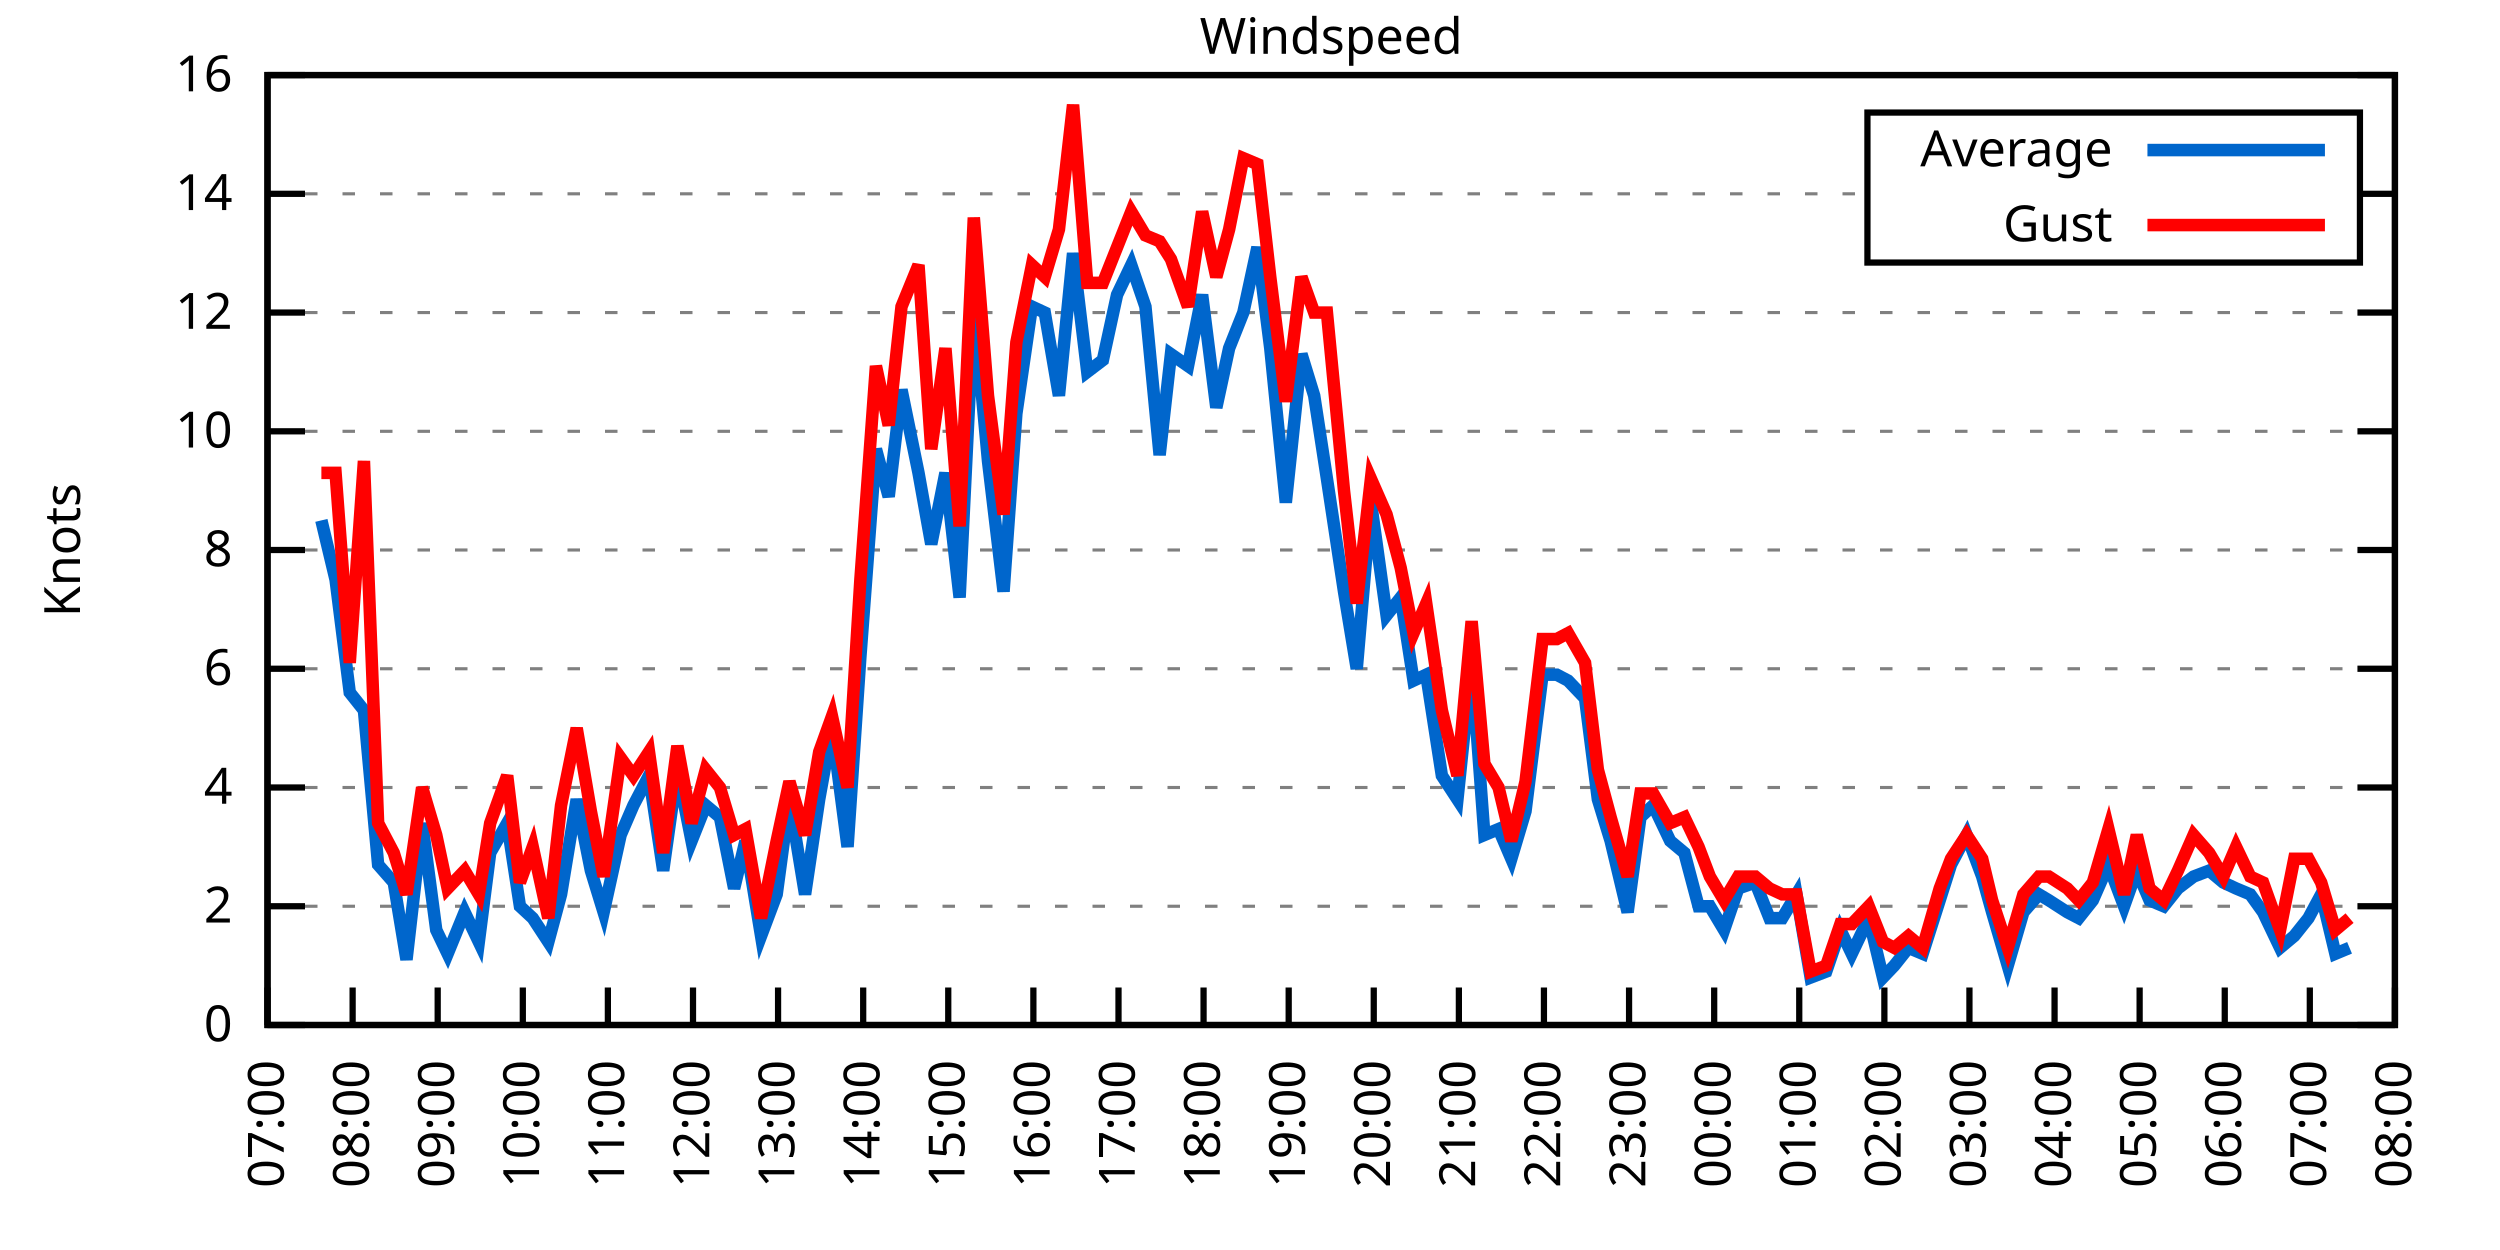
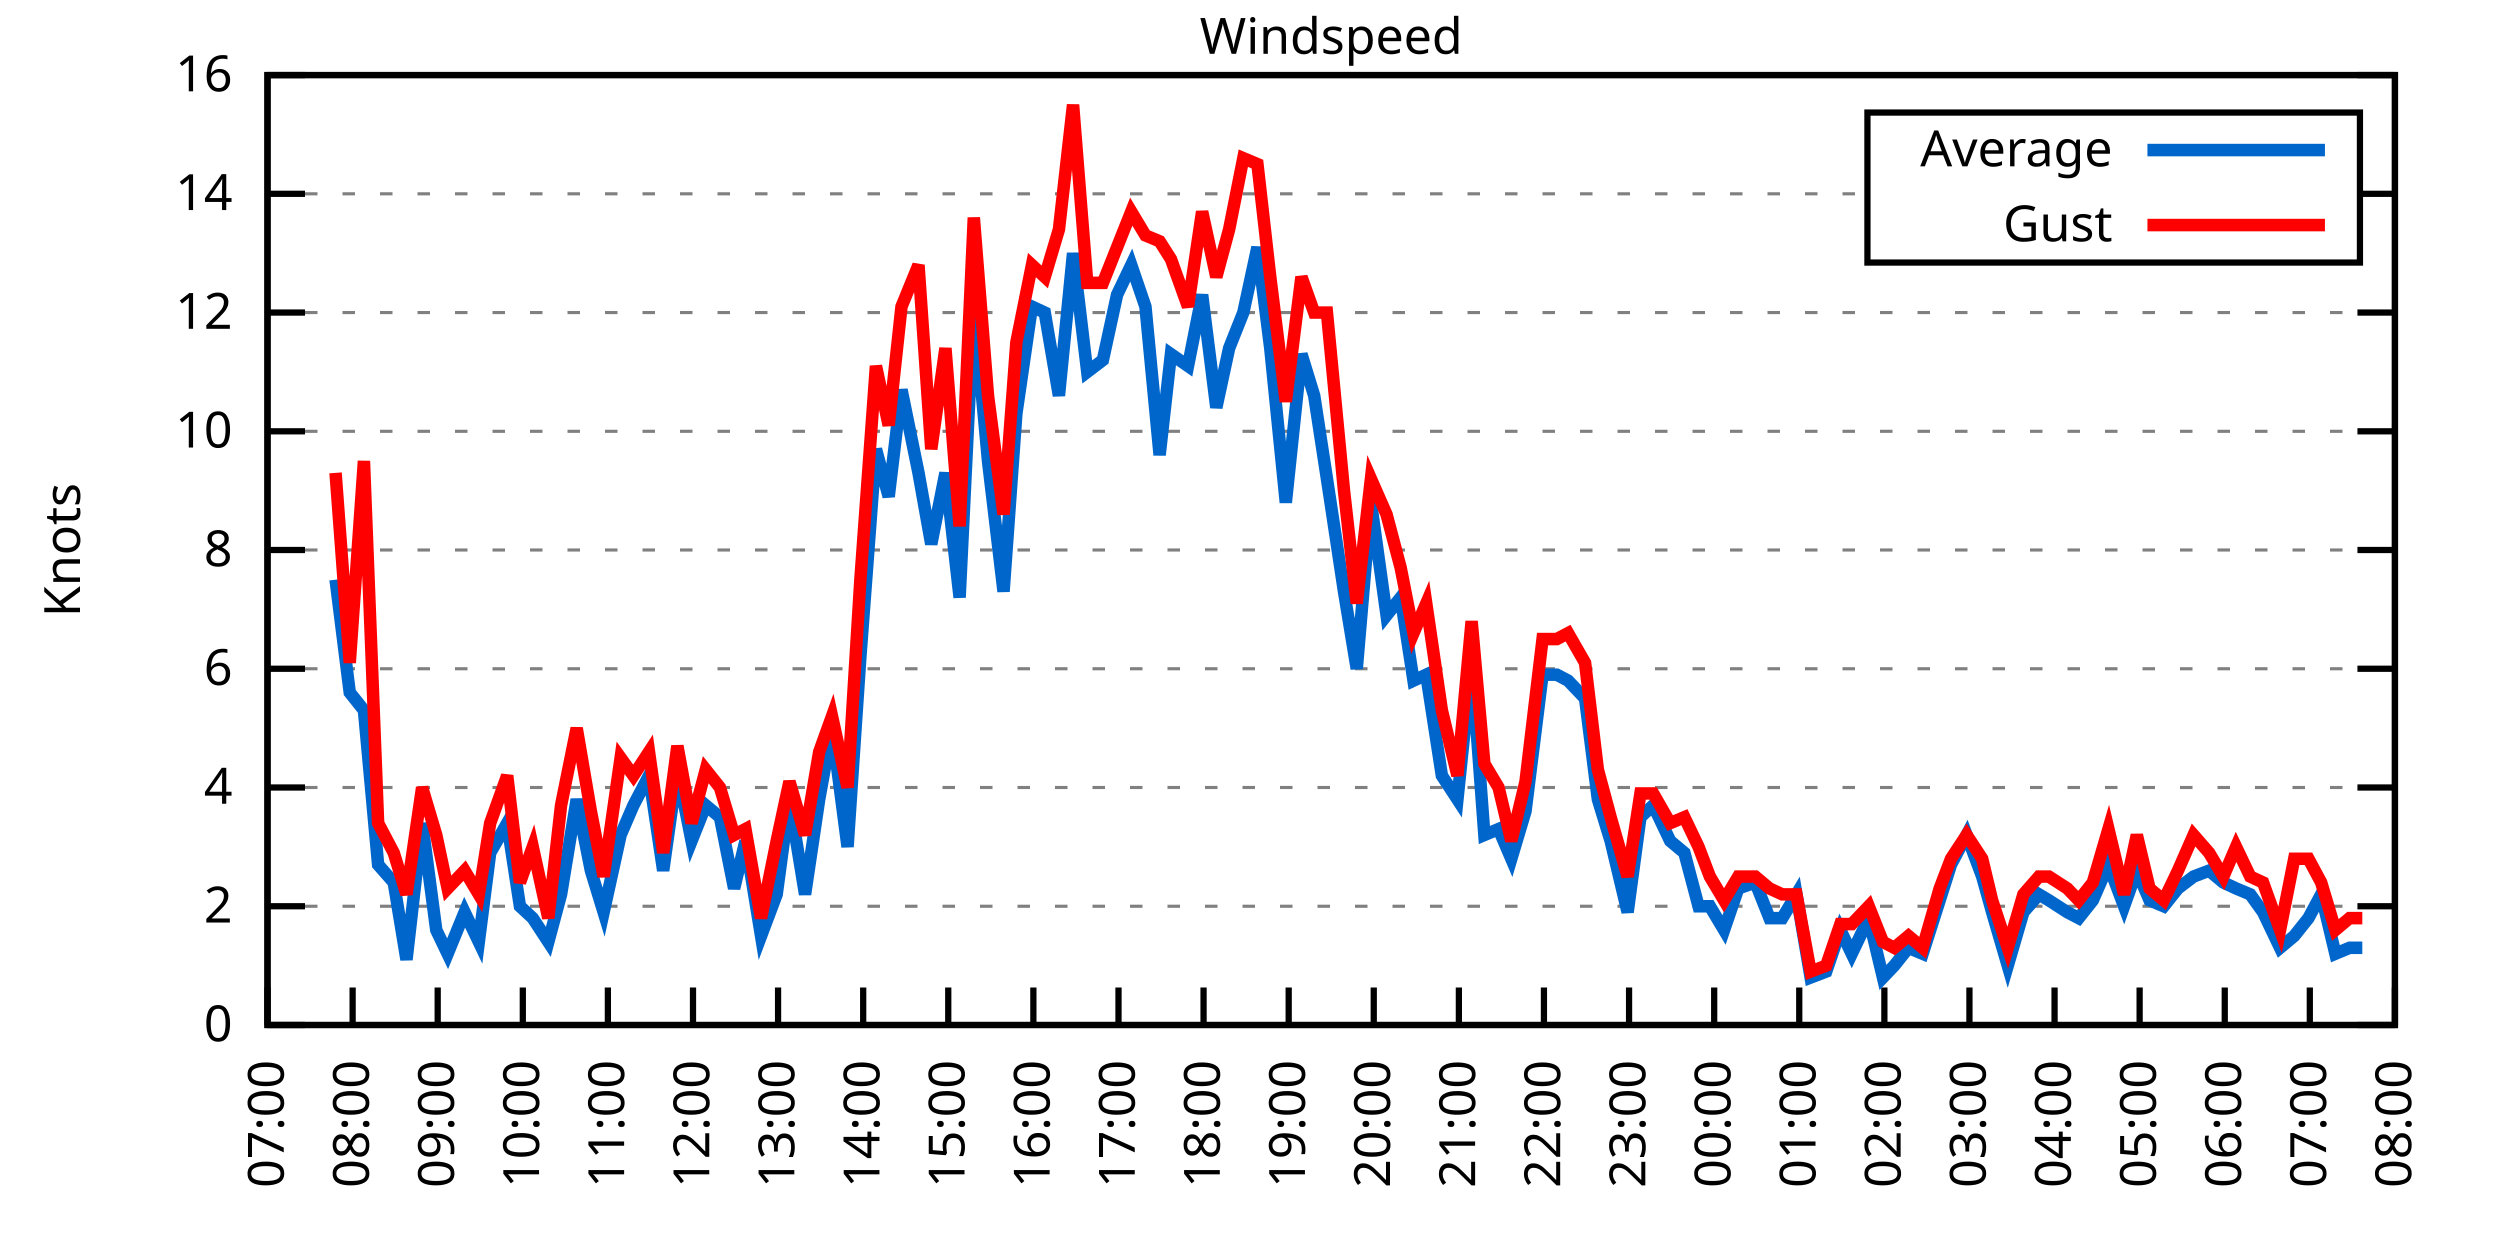
<svg xmlns="http://www.w3.org/2000/svg" xmlns:xlink="http://www.w3.org/1999/xlink" width="400" height="200" viewBox="0 0 400 200">
  <g id="gnuplot_canvas">
    <rect x="0" y="0" width="400" height="200" fill="none" />
    <defs>
      <circle id="gpDot" r="0.5" stroke-width="0.5" stroke="currentColor" />
      <path id="gpPt0" stroke-width="0.333" stroke="currentColor" d="M-1,0 h2 M0,-1 v2" />
      <path id="gpPt1" stroke-width="0.333" stroke="currentColor" d="M-1,-1 L1,1 M1,-1 L-1,1" />
      <path id="gpPt2" stroke-width="0.333" stroke="currentColor" d="M-1,0 L1,0 M0,-1 L0,1 M-1,-1 L1,1 M-1,1 L1,-1" />
      <rect id="gpPt3" stroke-width="0.333" stroke="currentColor" x="-1" y="-1" width="2" height="2" />
      <rect id="gpPt4" stroke-width="0.333" stroke="currentColor" fill="currentColor" x="-1" y="-1" width="2" height="2" />
      <circle id="gpPt5" stroke-width="0.333" stroke="currentColor" cx="0" cy="0" r="1" />
      <use xlink:href="#gpPt5" id="gpPt6" fill="currentColor" stroke="none" />
      <path id="gpPt7" stroke-width="0.333" stroke="currentColor" d="M0,-1.33 L-1.33,0.67 L1.33,0.67 z" />
      <use xlink:href="#gpPt7" id="gpPt8" fill="currentColor" stroke="none" />
      <use xlink:href="#gpPt7" id="gpPt9" stroke="currentColor" transform="rotate(180)" />
      <use xlink:href="#gpPt9" id="gpPt10" fill="currentColor" stroke="none" />
      <use xlink:href="#gpPt3" id="gpPt11" stroke="currentColor" transform="rotate(45)" />
      <use xlink:href="#gpPt11" id="gpPt12" fill="currentColor" stroke="none" />
      <path id="gpPt13" stroke-width="0.333" stroke="currentColor" d="M0,1.330 L1.265,0.411 L0.782,-1.067 L-0.782,-1.076 L-1.265,0.411 z" />
      <use xlink:href="#gpPt13" id="gpPt14" fill="currentColor" stroke="none" />
      <filter id="textbox" filterUnits="objectBoundingBox" x="0" y="0" height="1" width="1">
        <feFlood flood-color="white" flood-opacity="1" result="bgnd" />
        <feComposite in="SourceGraphic" in2="bgnd" operator="atop" />
      </filter>
      <filter id="greybox" filterUnits="objectBoundingBox" x="0" y="0" height="1" width="1">
        <feFlood flood-color="lightgrey" flood-opacity="1" result="grey" />
        <feComposite in="SourceGraphic" in2="grey" operator="atop" />
      </filter>
    </defs>
    <g fill="none" color="white" stroke="currentColor" stroke-width="1.00" stroke-linecap="butt" stroke-linejoin="miter">
</g>
    <g fill="none" color="black" stroke="currentColor" stroke-width="1.00" stroke-linecap="butt" stroke-linejoin="miter">
      <g stroke="none" shape-rendering="crispEdges">
        <polygon fill="rgb(255, 255, 255)" points="42.80,164.00 383.18,164.00 383.18,12.02 42.80,12.02 " />
      </g>
    </g>
    <g fill="none" color="black" stroke="currentColor" stroke-width="1.00" stroke-linecap="butt" stroke-linejoin="miter">
</g>
    <g fill="none" color="black" stroke="black" stroke-width="0.50" stroke-linecap="butt" stroke-linejoin="miter">
</g>
    <g fill="none" color="gray" stroke="currentColor" stroke-width="0.50" stroke-linecap="butt" stroke-linejoin="miter">
      <path stroke="gray" stroke-dasharray="2,4" class="gridline" d="M42.80,164.00 L383.19,164.00  " />
    </g>
    <g fill="none" color="gray" stroke="gray" stroke-width="1.00" stroke-linecap="butt" stroke-linejoin="miter">
</g>
    <g fill="none" color="black" stroke="currentColor" stroke-width="1.00" stroke-linecap="butt" stroke-linejoin="miter">
      <path stroke="black" d="M42.80,164.00 L48.80,164.00 M383.19,164.00 L377.19,164.00  " />
      <g transform="translate(37.20,166.60)" stroke="none" fill="black" font-family="Sans" font-size="8.00" text-anchor="end">
        <text>
          <tspan font-family="Sans"> 0</tspan>
        </text>
      </g>
    </g>
    <g fill="none" color="black" stroke="currentColor" stroke-width="1.00" stroke-linecap="butt" stroke-linejoin="miter">
</g>
    <g fill="none" color="black" stroke="black" stroke-width="0.50" stroke-linecap="butt" stroke-linejoin="miter">
</g>
    <g fill="none" color="gray" stroke="currentColor" stroke-width="0.50" stroke-linecap="butt" stroke-linejoin="miter">
      <path stroke="gray" stroke-dasharray="2,4" class="gridline" d="M42.80,145.00 L383.19,145.00  " />
    </g>
    <g fill="none" color="gray" stroke="gray" stroke-width="1.00" stroke-linecap="butt" stroke-linejoin="miter">
</g>
    <g fill="none" color="black" stroke="currentColor" stroke-width="1.00" stroke-linecap="butt" stroke-linejoin="miter">
      <path stroke="black" d="M42.80,145.00 L48.80,145.00 M383.19,145.00 L377.19,145.00  " />
      <g transform="translate(37.20,147.60)" stroke="none" fill="black" font-family="Sans" font-size="8.00" text-anchor="end">
        <text>
          <tspan font-family="Sans"> 2</tspan>
        </text>
      </g>
    </g>
    <g fill="none" color="black" stroke="currentColor" stroke-width="1.00" stroke-linecap="butt" stroke-linejoin="miter">
</g>
    <g fill="none" color="black" stroke="black" stroke-width="0.50" stroke-linecap="butt" stroke-linejoin="miter">
</g>
    <g fill="none" color="gray" stroke="currentColor" stroke-width="0.50" stroke-linecap="butt" stroke-linejoin="miter">
      <path stroke="gray" stroke-dasharray="2,4" class="gridline" d="M42.80,126.00 L383.19,126.00  " />
    </g>
    <g fill="none" color="gray" stroke="gray" stroke-width="1.00" stroke-linecap="butt" stroke-linejoin="miter">
</g>
    <g fill="none" color="black" stroke="currentColor" stroke-width="1.00" stroke-linecap="butt" stroke-linejoin="miter">
      <path stroke="black" d="M42.80,126.00 L48.80,126.00 M383.19,126.00 L377.19,126.00  " />
      <g transform="translate(37.20,128.60)" stroke="none" fill="black" font-family="Sans" font-size="8.00" text-anchor="end">
        <text>
          <tspan font-family="Sans"> 4</tspan>
        </text>
      </g>
    </g>
    <g fill="none" color="black" stroke="currentColor" stroke-width="1.00" stroke-linecap="butt" stroke-linejoin="miter">
</g>
    <g fill="none" color="black" stroke="black" stroke-width="0.50" stroke-linecap="butt" stroke-linejoin="miter">
</g>
    <g fill="none" color="gray" stroke="currentColor" stroke-width="0.50" stroke-linecap="butt" stroke-linejoin="miter">
      <path stroke="gray" stroke-dasharray="2,4" class="gridline" d="M42.80,107.00 L383.19,107.00  " />
    </g>
    <g fill="none" color="gray" stroke="gray" stroke-width="1.00" stroke-linecap="butt" stroke-linejoin="miter">
</g>
    <g fill="none" color="black" stroke="currentColor" stroke-width="1.00" stroke-linecap="butt" stroke-linejoin="miter">
      <path stroke="black" d="M42.80,107.00 L48.80,107.00 M383.19,107.00 L377.19,107.00  " />
      <g transform="translate(37.20,109.60)" stroke="none" fill="black" font-family="Sans" font-size="8.00" text-anchor="end">
        <text>
          <tspan font-family="Sans"> 6</tspan>
        </text>
      </g>
    </g>
    <g fill="none" color="black" stroke="currentColor" stroke-width="1.00" stroke-linecap="butt" stroke-linejoin="miter">
</g>
    <g fill="none" color="black" stroke="black" stroke-width="0.50" stroke-linecap="butt" stroke-linejoin="miter">
</g>
    <g fill="none" color="gray" stroke="currentColor" stroke-width="0.50" stroke-linecap="butt" stroke-linejoin="miter">
      <path stroke="gray" stroke-dasharray="2,4" class="gridline" d="M42.80,88.00 L383.19,88.00  " />
    </g>
    <g fill="none" color="gray" stroke="gray" stroke-width="1.00" stroke-linecap="butt" stroke-linejoin="miter">
</g>
    <g fill="none" color="black" stroke="currentColor" stroke-width="1.00" stroke-linecap="butt" stroke-linejoin="miter">
      <path stroke="black" d="M42.80,88.00 L48.80,88.00 M383.19,88.00 L377.19,88.00  " />
      <g transform="translate(37.20,90.60)" stroke="none" fill="black" font-family="Sans" font-size="8.00" text-anchor="end">
        <text>
          <tspan font-family="Sans"> 8</tspan>
        </text>
      </g>
    </g>
    <g fill="none" color="black" stroke="currentColor" stroke-width="1.00" stroke-linecap="butt" stroke-linejoin="miter">
</g>
    <g fill="none" color="black" stroke="black" stroke-width="0.50" stroke-linecap="butt" stroke-linejoin="miter">
</g>
    <g fill="none" color="gray" stroke="currentColor" stroke-width="0.50" stroke-linecap="butt" stroke-linejoin="miter">
      <path stroke="gray" stroke-dasharray="2,4" class="gridline" d="M42.80,69.01 L383.19,69.01  " />
    </g>
    <g fill="none" color="gray" stroke="gray" stroke-width="1.00" stroke-linecap="butt" stroke-linejoin="miter">
</g>
    <g fill="none" color="black" stroke="currentColor" stroke-width="1.00" stroke-linecap="butt" stroke-linejoin="miter">
      <path stroke="black" d="M42.80,69.01 L48.80,69.01 M383.19,69.01 L377.19,69.01  " />
      <g transform="translate(37.20,71.61)" stroke="none" fill="black" font-family="Sans" font-size="8.00" text-anchor="end">
        <text>
          <tspan font-family="Sans"> 10</tspan>
        </text>
      </g>
    </g>
    <g fill="none" color="black" stroke="currentColor" stroke-width="1.00" stroke-linecap="butt" stroke-linejoin="miter">
</g>
    <g fill="none" color="black" stroke="black" stroke-width="0.50" stroke-linecap="butt" stroke-linejoin="miter">
</g>
    <g fill="none" color="gray" stroke="currentColor" stroke-width="0.50" stroke-linecap="butt" stroke-linejoin="miter">
      <path stroke="gray" stroke-dasharray="2,4" class="gridline" d="M42.80,50.01 L383.19,50.01  " />
    </g>
    <g fill="none" color="gray" stroke="gray" stroke-width="1.00" stroke-linecap="butt" stroke-linejoin="miter">
</g>
    <g fill="none" color="black" stroke="currentColor" stroke-width="1.00" stroke-linecap="butt" stroke-linejoin="miter">
      <path stroke="black" d="M42.80,50.01 L48.80,50.01 M383.19,50.01 L377.19,50.01  " />
      <g transform="translate(37.20,52.61)" stroke="none" fill="black" font-family="Sans" font-size="8.00" text-anchor="end">
        <text>
          <tspan font-family="Sans"> 12</tspan>
        </text>
      </g>
    </g>
    <g fill="none" color="black" stroke="currentColor" stroke-width="1.00" stroke-linecap="butt" stroke-linejoin="miter">
</g>
    <g fill="none" color="black" stroke="black" stroke-width="0.50" stroke-linecap="butt" stroke-linejoin="miter">
</g>
    <g fill="none" color="gray" stroke="currentColor" stroke-width="0.50" stroke-linecap="butt" stroke-linejoin="miter">
      <path stroke="gray" stroke-dasharray="2,4" class="gridline" d="M42.80,31.01 L298.79,31.01 M377.59,31.01 L383.19,31.01  " />
    </g>
    <g fill="none" color="gray" stroke="gray" stroke-width="1.00" stroke-linecap="butt" stroke-linejoin="miter">
</g>
    <g fill="none" color="black" stroke="currentColor" stroke-width="1.00" stroke-linecap="butt" stroke-linejoin="miter">
      <path stroke="black" d="M42.80,31.01 L48.80,31.01 M383.19,31.01 L377.19,31.01  " />
      <g transform="translate(37.20,33.61)" stroke="none" fill="black" font-family="Sans" font-size="8.00" text-anchor="end">
        <text>
          <tspan font-family="Sans"> 14</tspan>
        </text>
      </g>
    </g>
    <g fill="none" color="black" stroke="currentColor" stroke-width="1.00" stroke-linecap="butt" stroke-linejoin="miter">
</g>
    <g fill="none" color="black" stroke="black" stroke-width="0.50" stroke-linecap="butt" stroke-linejoin="miter">
</g>
    <g fill="none" color="gray" stroke="currentColor" stroke-width="0.50" stroke-linecap="butt" stroke-linejoin="miter">
      <path stroke="gray" stroke-dasharray="2,4" class="gridline" d="M42.80,12.01 L383.19,12.01  " />
    </g>
    <g fill="none" color="gray" stroke="gray" stroke-width="1.00" stroke-linecap="butt" stroke-linejoin="miter">
</g>
    <g fill="none" color="black" stroke="currentColor" stroke-width="1.00" stroke-linecap="butt" stroke-linejoin="miter">
      <path stroke="black" d="M42.80,12.01 L48.80,12.01 M383.19,12.01 L377.19,12.01  " />
      <g transform="translate(37.20,14.61)" stroke="none" fill="black" font-family="Sans" font-size="8.00" text-anchor="end">
        <text>
          <tspan font-family="Sans"> 16</tspan>
        </text>
      </g>
    </g>
    <g fill="none" color="black" stroke="currentColor" stroke-width="1.00" stroke-linecap="butt" stroke-linejoin="miter">
      <path stroke="black" d="M42.80,164.00 L42.80,158.00  " />
      <g transform="translate(45.40,169.60) rotate(270.00)" stroke="none" fill="black" font-family="Sans" font-size="8.00" text-anchor="end">
        <text>
          <tspan font-family="Sans">07:00</tspan>
        </text>
      </g>
    </g>
    <g fill="none" color="black" stroke="currentColor" stroke-width="1.00" stroke-linecap="butt" stroke-linejoin="miter">
      <path stroke="black" d="M56.42,164.00 L56.42,158.00  " />
      <g transform="translate(59.02,169.60) rotate(270.00)" stroke="none" fill="black" font-family="Sans" font-size="8.00" text-anchor="end">
        <text>
          <tspan font-family="Sans">08:00</tspan>
        </text>
      </g>
    </g>
    <g fill="none" color="black" stroke="currentColor" stroke-width="1.00" stroke-linecap="butt" stroke-linejoin="miter">
      <path stroke="black" d="M70.03,164.00 L70.03,158.00  " />
      <g transform="translate(72.63,169.60) rotate(270.00)" stroke="none" fill="black" font-family="Sans" font-size="8.00" text-anchor="end">
        <text>
          <tspan font-family="Sans">09:00</tspan>
        </text>
      </g>
    </g>
    <g fill="none" color="black" stroke="currentColor" stroke-width="1.00" stroke-linecap="butt" stroke-linejoin="miter">
      <path stroke="black" d="M83.65,164.00 L83.65,158.00  " />
      <g transform="translate(86.25,169.60) rotate(270.00)" stroke="none" fill="black" font-family="Sans" font-size="8.00" text-anchor="end">
        <text>
          <tspan font-family="Sans">10:00</tspan>
        </text>
      </g>
    </g>
    <g fill="none" color="black" stroke="currentColor" stroke-width="1.00" stroke-linecap="butt" stroke-linejoin="miter">
      <path stroke="black" d="M97.26,164.00 L97.26,158.00  " />
      <g transform="translate(99.86,169.60) rotate(270.00)" stroke="none" fill="black" font-family="Sans" font-size="8.00" text-anchor="end">
        <text>
          <tspan font-family="Sans">11:00</tspan>
        </text>
      </g>
    </g>
    <g fill="none" color="black" stroke="currentColor" stroke-width="1.00" stroke-linecap="butt" stroke-linejoin="miter">
      <path stroke="black" d="M110.88,164.00 L110.88,158.00  " />
      <g transform="translate(113.48,169.60) rotate(270.00)" stroke="none" fill="black" font-family="Sans" font-size="8.00" text-anchor="end">
        <text>
          <tspan font-family="Sans">12:00</tspan>
        </text>
      </g>
    </g>
    <g fill="none" color="black" stroke="currentColor" stroke-width="1.00" stroke-linecap="butt" stroke-linejoin="miter">
      <path stroke="black" d="M124.49,164.00 L124.49,158.00  " />
      <g transform="translate(127.09,169.60) rotate(270.00)" stroke="none" fill="black" font-family="Sans" font-size="8.00" text-anchor="end">
        <text>
          <tspan font-family="Sans">13:00</tspan>
        </text>
      </g>
    </g>
    <g fill="none" color="black" stroke="currentColor" stroke-width="1.00" stroke-linecap="butt" stroke-linejoin="miter">
      <path stroke="black" d="M138.11,164.00 L138.11,158.00  " />
      <g transform="translate(140.71,169.60) rotate(270.00)" stroke="none" fill="black" font-family="Sans" font-size="8.00" text-anchor="end">
        <text>
          <tspan font-family="Sans">14:00</tspan>
        </text>
      </g>
    </g>
    <g fill="none" color="black" stroke="currentColor" stroke-width="1.00" stroke-linecap="butt" stroke-linejoin="miter">
      <path stroke="black" d="M151.72,164.00 L151.72,158.00  " />
      <g transform="translate(154.32,169.60) rotate(270.00)" stroke="none" fill="black" font-family="Sans" font-size="8.00" text-anchor="end">
        <text>
          <tspan font-family="Sans">15:00</tspan>
        </text>
      </g>
    </g>
    <g fill="none" color="black" stroke="currentColor" stroke-width="1.00" stroke-linecap="butt" stroke-linejoin="miter">
      <path stroke="black" d="M165.34,164.00 L165.34,158.00  " />
      <g transform="translate(167.94,169.60) rotate(270.00)" stroke="none" fill="black" font-family="Sans" font-size="8.00" text-anchor="end">
        <text>
          <tspan font-family="Sans">16:00</tspan>
        </text>
      </g>
    </g>
    <g fill="none" color="black" stroke="currentColor" stroke-width="1.00" stroke-linecap="butt" stroke-linejoin="miter">
      <path stroke="black" d="M178.96,164.00 L178.96,158.00  " />
      <g transform="translate(181.56,169.60) rotate(270.00)" stroke="none" fill="black" font-family="Sans" font-size="8.00" text-anchor="end">
        <text>
          <tspan font-family="Sans">17:00</tspan>
        </text>
      </g>
    </g>
    <g fill="none" color="black" stroke="currentColor" stroke-width="1.00" stroke-linecap="butt" stroke-linejoin="miter">
      <path stroke="black" d="M192.57,164.00 L192.57,158.00  " />
      <g transform="translate(195.17,169.60) rotate(270.00)" stroke="none" fill="black" font-family="Sans" font-size="8.00" text-anchor="end">
        <text>
          <tspan font-family="Sans">18:00</tspan>
        </text>
      </g>
    </g>
    <g fill="none" color="black" stroke="currentColor" stroke-width="1.00" stroke-linecap="butt" stroke-linejoin="miter">
      <path stroke="black" d="M206.19,164.00 L206.19,158.00  " />
      <g transform="translate(208.79,169.60) rotate(270.00)" stroke="none" fill="black" font-family="Sans" font-size="8.00" text-anchor="end">
        <text>
          <tspan font-family="Sans">19:00</tspan>
        </text>
      </g>
    </g>
    <g fill="none" color="black" stroke="currentColor" stroke-width="1.00" stroke-linecap="butt" stroke-linejoin="miter">
      <path stroke="black" d="M219.80,164.00 L219.80,158.00  " />
      <g transform="translate(222.40,169.60) rotate(270.00)" stroke="none" fill="black" font-family="Sans" font-size="8.00" text-anchor="end">
        <text>
          <tspan font-family="Sans">20:00</tspan>
        </text>
      </g>
    </g>
    <g fill="none" color="black" stroke="currentColor" stroke-width="1.00" stroke-linecap="butt" stroke-linejoin="miter">
      <path stroke="black" d="M233.42,164.00 L233.42,158.00  " />
      <g transform="translate(236.02,169.60) rotate(270.00)" stroke="none" fill="black" font-family="Sans" font-size="8.00" text-anchor="end">
        <text>
          <tspan font-family="Sans">21:00</tspan>
        </text>
      </g>
    </g>
    <g fill="none" color="black" stroke="currentColor" stroke-width="1.00" stroke-linecap="butt" stroke-linejoin="miter">
      <path stroke="black" d="M247.03,164.00 L247.03,158.00  " />
      <g transform="translate(249.63,169.60) rotate(270.00)" stroke="none" fill="black" font-family="Sans" font-size="8.00" text-anchor="end">
        <text>
          <tspan font-family="Sans">22:00</tspan>
        </text>
      </g>
    </g>
    <g fill="none" color="black" stroke="currentColor" stroke-width="1.00" stroke-linecap="butt" stroke-linejoin="miter">
      <path stroke="black" d="M260.65,164.00 L260.65,158.00  " />
      <g transform="translate(263.25,169.60) rotate(270.00)" stroke="none" fill="black" font-family="Sans" font-size="8.00" text-anchor="end">
        <text>
          <tspan font-family="Sans">23:00</tspan>
        </text>
      </g>
    </g>
    <g fill="none" color="black" stroke="currentColor" stroke-width="1.00" stroke-linecap="butt" stroke-linejoin="miter">
      <path stroke="black" d="M274.27,164.00 L274.27,158.00  " />
      <g transform="translate(276.87,169.60) rotate(270.00)" stroke="none" fill="black" font-family="Sans" font-size="8.00" text-anchor="end">
        <text>
          <tspan font-family="Sans">00:00</tspan>
        </text>
      </g>
    </g>
    <g fill="none" color="black" stroke="currentColor" stroke-width="1.00" stroke-linecap="butt" stroke-linejoin="miter">
      <path stroke="black" d="M287.88,164.00 L287.88,158.00  " />
      <g transform="translate(290.48,169.60) rotate(270.00)" stroke="none" fill="black" font-family="Sans" font-size="8.00" text-anchor="end">
        <text>
          <tspan font-family="Sans">01:00</tspan>
        </text>
      </g>
    </g>
    <g fill="none" color="black" stroke="currentColor" stroke-width="1.00" stroke-linecap="butt" stroke-linejoin="miter">
      <path stroke="black" d="M301.50,164.00 L301.50,158.00  " />
      <g transform="translate(304.10,169.60) rotate(270.00)" stroke="none" fill="black" font-family="Sans" font-size="8.00" text-anchor="end">
        <text>
          <tspan font-family="Sans">02:00</tspan>
        </text>
      </g>
    </g>
    <g fill="none" color="black" stroke="currentColor" stroke-width="1.00" stroke-linecap="butt" stroke-linejoin="miter">
      <path stroke="black" d="M315.11,164.00 L315.11,158.00  " />
      <g transform="translate(317.71,169.60) rotate(270.00)" stroke="none" fill="black" font-family="Sans" font-size="8.00" text-anchor="end">
        <text>
          <tspan font-family="Sans">03:00</tspan>
        </text>
      </g>
    </g>
    <g fill="none" color="black" stroke="currentColor" stroke-width="1.00" stroke-linecap="butt" stroke-linejoin="miter">
      <path stroke="black" d="M328.73,164.00 L328.73,158.00  " />
      <g transform="translate(331.33,169.60) rotate(270.00)" stroke="none" fill="black" font-family="Sans" font-size="8.00" text-anchor="end">
        <text>
          <tspan font-family="Sans">04:00</tspan>
        </text>
      </g>
    </g>
    <g fill="none" color="black" stroke="currentColor" stroke-width="1.00" stroke-linecap="butt" stroke-linejoin="miter">
      <path stroke="black" d="M342.34,164.00 L342.34,158.00  " />
      <g transform="translate(344.94,169.60) rotate(270.00)" stroke="none" fill="black" font-family="Sans" font-size="8.00" text-anchor="end">
        <text>
          <tspan font-family="Sans">05:00</tspan>
        </text>
      </g>
    </g>
    <g fill="none" color="black" stroke="currentColor" stroke-width="1.00" stroke-linecap="butt" stroke-linejoin="miter">
      <path stroke="black" d="M355.96,164.00 L355.96,158.00  " />
      <g transform="translate(358.56,169.60) rotate(270.00)" stroke="none" fill="black" font-family="Sans" font-size="8.00" text-anchor="end">
        <text>
          <tspan font-family="Sans">06:00</tspan>
        </text>
      </g>
    </g>
    <g fill="none" color="black" stroke="currentColor" stroke-width="1.00" stroke-linecap="butt" stroke-linejoin="miter">
      <path stroke="black" d="M369.57,164.00 L369.57,158.00  " />
      <g transform="translate(372.17,169.60) rotate(270.00)" stroke="none" fill="black" font-family="Sans" font-size="8.00" text-anchor="end">
        <text>
          <tspan font-family="Sans">07:00</tspan>
        </text>
      </g>
    </g>
    <g fill="none" color="black" stroke="currentColor" stroke-width="1.00" stroke-linecap="butt" stroke-linejoin="miter">
      <path stroke="black" d="M383.19,164.00 L383.19,158.00  " />
      <g transform="translate(385.79,169.60) rotate(270.00)" stroke="none" fill="black" font-family="Sans" font-size="8.00" text-anchor="end">
        <text>
          <tspan font-family="Sans">08:00</tspan>
        </text>
      </g>
    </g>
    <g fill="none" color="black" stroke="currentColor" stroke-width="1.00" stroke-linecap="butt" stroke-linejoin="miter">
</g>
    <g fill="none" color="black" stroke="currentColor" stroke-width="1.00" stroke-linecap="butt" stroke-linejoin="miter">
      <path stroke="black" d="M42.80,12.01 L42.80,164.00 L383.19,164.00 L383.19,12.01 L42.80,12.01 Z  " />
    </g>
    <g fill="none" color="black" stroke="currentColor" stroke-width="1.00" stroke-linecap="butt" stroke-linejoin="miter">
</g>
    <g fill="none" color="black" stroke="currentColor" stroke-width="1.00" stroke-linecap="butt" stroke-linejoin="miter">
      <path stroke="black" d="M298.79,42.01 L298.79,18.01 L377.59,18.01 L377.59,42.01 L298.79,42.01 Z  " />
    </g>
    <g id="Windspeed_plot_1">
      <g fill="none" color="white" stroke="black" stroke-width="2.00" stroke-linecap="butt" stroke-linejoin="miter">
</g>
      <g fill="none" color="black" stroke="currentColor" stroke-width="2.00" stroke-linecap="butt" stroke-linejoin="miter">
        <g transform="translate(337.99,26.61)" stroke="none" fill="black" font-family="Sans" font-size="8.00" text-anchor="end">
          <text>
            <tspan font-family="Sans">Average</tspan>
          </text>
        </g>
      </g>
      <g fill="none" color="black" stroke="currentColor" stroke-width="2.00" stroke-linecap="butt" stroke-linejoin="miter">
-         <path stroke="rgb(  0, 102, 204)" d="M343.59,24.01 L371.99,24.01 M51.42,83.26 L53.69,92.75 L55.96,110.80 L58.23,113.65 L60.50,138.35 L63.00,141.20   L65.04,153.55 L67.54,131.70 L69.80,148.80 L71.62,152.60 L74.34,145.95 L76.61,150.70 L78.43,136.45 L81.15,131.70   L83.19,145.00 L85.24,146.90 L87.73,150.70 L89.77,143.10 L92.27,127.90 L94.54,139.30 L96.58,145.95 L99.30,133.60   L101.35,128.85 L103.84,124.10 L106.11,139.30 L108.38,123.15 L110.65,134.55 L112.92,128.85 L115.19,130.75 L117.46,142.15   L119.27,134.55 L121.77,149.75 L124.27,143.10 L126.31,127.90 L128.81,143.10 L131.07,127.90 L133.12,116.50 L135.61,135.50   L137.66,105.10 L140.15,71.86 L142.19,79.46 L144.24,62.36 L146.96,75.66 L149.00,87.06 L151.27,75.66 L153.54,95.60   L155.81,49.06 L158.08,73.76 L160.57,94.65 L162.62,66.16 L165.11,49.06 L167.16,50.01 L169.43,63.31 L171.69,40.51   L173.96,59.51 L176.46,57.61 L178.73,47.16 L181.00,42.41 L183.27,49.06 L185.54,72.81 L187.35,56.66 L190.08,58.56   L192.34,47.16 L194.61,65.21 L196.66,55.71 L198.93,50.01 L201.19,39.56 L203.24,55.71 L205.73,80.41 L208.23,56.66   L210.27,63.31 L212.31,76.61 L215.04,94.65 L217.08,107.00 L219.35,80.41 L221.85,98.45 L224.11,95.60 L226.16,108.90   L228.20,107.95 L230.70,124.10 L233.19,127.90 L235.46,106.05 L237.50,133.60 L239.77,132.65 L241.81,137.40 L244.08,129.80   L246.81,107.95 L249.08,107.95 L250.89,108.90 L253.61,111.75 L255.66,127.90 L257.70,134.55 L260.42,145.95 L262.47,130.75   L264.51,128.85 L267.23,134.55 L269.50,136.45 L271.77,145.00 L273.58,145.00 L275.85,148.80 L278.12,142.15 L280.85,141.20   L283.12,146.90 L285.16,146.90 L287.43,143.10 L289.70,156.40 L292.19,155.45 L294.46,148.80 L296.28,152.60 L299.00,146.90   L301.27,156.40 L303.08,154.50 L305.35,151.65 L307.62,152.60 L310.35,144.05 L312.16,138.35 L314.66,133.60 L317.15,140.25   L318.74,145.95 L321.24,154.50 L323.74,145.95 L326.23,143.10 L327.82,144.05 L330.77,145.95 L332.59,146.90 L334.85,144.05   L337.35,138.35 L339.85,145.00 L341.89,139.30 L343.93,144.05 L346.20,145.00 L348.47,142.15 L350.97,140.25 L353.46,139.30   L355.73,141.20 L357.77,142.15 L360.04,143.10 L362.09,145.95 L364.81,151.65 L367.08,149.75 L369.35,146.90 L371.39,143.10   L373.66,152.60 L375.93,151.65  " />
+         <path stroke="rgb(  0, 102, 204)" d="M343.59,24.01 L371.99,24.01 M53.69,92.75 L55.96,110.80 L58.23,113.65 L60.50,138.35 L63.00,141.20 L65.04,153.55   L67.54,131.70 L69.80,148.80 L71.62,152.60 L74.34,145.95 L76.61,150.70 L78.43,136.45 L81.15,131.70 L83.19,145.00   L85.24,146.90 L87.73,150.70 L89.77,143.10 L92.27,127.90 L94.54,139.30 L96.58,145.95 L99.30,133.60 L101.35,128.85   L103.84,124.10 L106.11,139.30 L108.38,123.15 L110.65,134.55 L112.92,128.85 L115.19,130.75 L117.46,142.15 L119.27,134.55   L121.77,149.75 L124.27,143.10 L126.31,127.90 L128.81,143.10 L131.07,127.90 L133.12,116.50 L135.61,135.50 L137.66,105.10   L140.15,71.86 L142.19,79.46 L144.24,62.36 L146.96,75.66 L149.00,87.06 L151.27,75.66 L153.54,95.60 L155.81,49.06   L158.08,73.76 L160.57,94.65 L162.62,66.16 L165.11,49.06 L167.16,50.01 L169.43,63.31 L171.69,40.51 L173.96,59.51   L176.46,57.61 L178.73,47.16 L181.00,42.41 L183.27,49.06 L185.54,72.81 L187.35,56.66 L190.08,58.56 L192.34,47.16   L194.61,65.21 L196.66,55.71 L198.93,50.01 L201.19,39.56 L203.24,55.71 L205.73,80.41 L208.23,56.66 L210.27,63.31   L212.31,76.61 L215.04,94.65 L217.08,107.00 L219.35,80.41 L221.85,98.45 L224.11,95.60 L226.16,108.90 L228.20,107.95   L230.70,124.10 L233.19,127.90 L235.46,106.05 L237.50,133.60 L239.77,132.65 L241.81,137.40 L244.08,129.80 L246.81,107.95   L249.08,107.95 L250.89,108.90 L253.61,111.75 L255.66,127.90 L257.70,134.55 L260.42,145.95 L262.47,130.75 L264.51,128.85   L267.23,134.55 L269.50,136.45 L271.77,145.00 L273.58,145.00 L275.85,148.80 L278.12,142.15 L280.85,141.20 L283.12,146.90   L285.16,146.90 L287.43,143.10 L289.70,156.40 L292.19,155.45 L294.46,148.80 L296.28,152.60 L299.00,146.90 L301.27,156.40   L303.08,154.50 L305.35,151.65 L307.62,152.60 L310.35,144.05 L312.16,138.35 L314.66,133.60 L317.15,140.25 L318.74,145.95   L321.24,154.50 L323.74,145.95 L326.23,143.10 L327.82,144.05 L330.77,145.95 L332.59,146.90 L334.85,144.05 L337.35,138.35   L339.85,145.00 L341.89,139.30 L343.93,144.05 L346.20,145.00 L348.47,142.15 L350.97,140.25 L353.46,139.30 L355.73,141.20   L357.77,142.15 L360.04,143.10 L362.09,145.95 L364.81,151.65 L367.08,149.75 L369.35,146.90 L371.39,143.10 L373.66,152.60   L375.93,151.65 L377.97,151.65  " />
      </g>
    </g>
    <g id="Windspeed_plot_2">
      <g fill="none" color="black" stroke="currentColor" stroke-width="2.00" stroke-linecap="butt" stroke-linejoin="miter">
        <g transform="translate(337.99,38.61)" stroke="none" fill="black" font-family="Sans" font-size="8.00" text-anchor="end">
          <text>
            <tspan font-family="Sans">Gust</tspan>
          </text>
        </g>
      </g>
      <g fill="none" color="black" stroke="currentColor" stroke-width="2.00" stroke-linecap="butt" stroke-linejoin="miter">
-         <path stroke="rgb(255,   0,   0)" d="M343.59,36.01 L371.99,36.01 M51.42,75.66 L53.69,75.66 L55.96,106.05 L58.23,73.76 L60.50,131.70 L63.00,136.45   L65.04,143.10 L67.54,126.00 L69.80,133.60 L71.62,142.15 L74.34,139.30 L76.61,143.10 L78.43,131.70 L81.15,124.10   L83.19,141.20 L85.24,135.50 L87.73,146.90 L89.77,128.85 L92.27,116.50 L94.54,129.80 L96.58,140.25 L99.30,121.25   L101.35,124.10 L103.84,120.30 L106.11,136.45 L108.38,119.35 L110.65,131.70 L112.92,123.15 L115.19,126.00 L117.46,133.60   L119.27,132.65 L121.77,146.90 L124.27,134.55 L126.31,125.05 L128.81,133.60 L131.07,120.30 L133.12,114.60 L135.61,126.00   L137.66,92.75 L140.15,58.56 L142.19,68.06 L144.24,49.06 L146.96,42.41 L149.00,71.86 L151.27,55.71 L153.54,84.21   L155.81,34.81 L158.08,63.31 L160.57,82.31 L162.62,54.76 L165.11,42.41 L167.16,44.31 L169.43,36.71 L171.69,16.76   L173.96,45.26 L176.46,45.26 L178.73,39.56 L181.00,33.86 L183.27,37.66 L185.54,38.61 L187.35,41.46 L190.08,49.06   L192.34,33.86 L194.61,44.31 L196.66,36.71 L198.93,25.31 L201.19,26.26 L203.24,44.31 L205.73,64.26 L208.23,44.31   L210.27,50.01 L212.31,50.01 L215.04,78.51 L217.08,96.55 L219.35,76.61 L221.85,82.31 L224.11,90.85 L226.16,101.30   L228.20,96.55 L230.70,113.65 L233.19,124.10 L235.46,99.40 L237.50,122.20 L239.77,126.00 L241.81,134.55 L244.08,125.05   L246.81,102.25 L249.08,102.25 L250.89,101.30 L253.61,106.05 L255.66,123.15 L257.70,130.75 L260.42,140.25 L262.47,126.95   L264.51,126.95 L267.23,131.70 L269.50,130.75 L271.77,135.50 L273.58,140.25 L275.85,144.05 L278.12,140.25 L280.85,140.25   L283.12,142.15 L285.16,143.10 L287.43,143.10 L289.70,155.45 L292.19,154.50 L294.46,147.85 L296.28,147.85 L299.00,145.00   L301.27,150.70 L303.08,151.65 L305.35,149.75 L307.62,151.65 L310.35,142.15 L312.16,137.40 L314.66,133.60 L317.15,137.40   L318.74,144.05 L321.24,151.65 L323.74,143.10 L326.23,140.25 L327.82,140.25 L330.77,142.15 L332.59,144.05 L334.85,141.20   L337.35,132.65 L339.85,143.10 L341.89,133.60 L343.93,142.15 L346.20,144.05 L348.47,139.30 L350.97,133.60 L353.46,136.45   L355.73,140.25 L357.77,135.50 L360.04,140.25 L362.09,141.20 L364.81,148.80 L367.08,137.40 L369.35,137.40 L371.39,141.20   L373.66,148.80 L375.93,146.90  " />
+         <path stroke="rgb(255,   0,   0)" d="M343.59,36.01 L371.99,36.01 M53.69,75.66 L55.96,106.05 L58.23,73.76 L60.50,131.70 L63.00,136.45 L65.04,143.10   L67.54,126.00 L69.80,133.60 L71.62,142.15 L74.34,139.30 L76.61,143.10 L78.43,131.70 L81.15,124.10 L83.19,141.20   L85.24,135.50 L87.73,146.90 L89.77,128.85 L92.27,116.50 L94.54,129.80 L96.58,140.25 L99.30,121.25 L101.35,124.10   L103.84,120.30 L106.11,136.45 L108.38,119.35 L110.65,131.70 L112.92,123.15 L115.19,126.00 L117.46,133.60 L119.27,132.65   L121.77,146.90 L124.27,134.55 L126.31,125.05 L128.81,133.60 L131.07,120.30 L133.12,114.60 L135.61,126.00 L137.66,92.75   L140.15,58.56 L142.19,68.06 L144.24,49.06 L146.96,42.41 L149.00,71.86 L151.27,55.71 L153.54,84.21 L155.81,34.81   L158.08,63.31 L160.57,82.31 L162.62,54.76 L165.11,42.41 L167.16,44.31 L169.43,36.71 L171.69,16.76 L173.96,45.26   L176.46,45.26 L178.73,39.56 L181.00,33.86 L183.27,37.66 L185.54,38.61 L187.35,41.46 L190.08,49.06 L192.34,33.86   L194.61,44.31 L196.66,36.71 L198.93,25.31 L201.19,26.26 L203.24,44.31 L205.73,64.26 L208.23,44.31 L210.27,50.01   L212.31,50.01 L215.04,78.51 L217.08,96.55 L219.35,76.61 L221.85,82.31 L224.11,90.85 L226.16,101.30 L228.20,96.55   L230.70,113.65 L233.19,124.10 L235.46,99.40 L237.50,122.20 L239.77,126.00 L241.81,134.55 L244.08,125.05 L246.81,102.25   L249.08,102.25 L250.89,101.30 L253.61,106.05 L255.66,123.15 L257.70,130.75 L260.42,140.25 L262.47,126.95 L264.51,126.95   L267.23,131.70 L269.50,130.75 L271.77,135.50 L273.58,140.25 L275.85,144.05 L278.12,140.25 L280.85,140.25 L283.12,142.15   L285.16,143.10 L287.43,143.10 L289.70,155.45 L292.19,154.50 L294.46,147.85 L296.28,147.85 L299.00,145.00 L301.27,150.70   L303.08,151.65 L305.35,149.75 L307.62,151.65 L310.35,142.15 L312.16,137.40 L314.66,133.60 L317.15,137.40 L318.74,144.05   L321.24,151.65 L323.74,143.10 L326.23,140.25 L327.82,140.25 L330.77,142.15 L332.59,144.05 L334.85,141.20 L337.35,132.65   L339.85,143.10 L341.89,133.60 L343.93,142.15 L346.20,144.05 L348.47,139.30 L350.97,133.60 L353.46,136.45 L355.73,140.25   L357.77,135.50 L360.04,140.25 L362.09,141.20 L364.81,148.80 L367.08,137.40 L369.35,137.40 L371.39,141.20 L373.66,148.80   L375.93,146.90 L377.97,146.90  " />
      </g>
    </g>
    <g fill="none" color="black" stroke="currentColor" stroke-width="2.00" stroke-linecap="butt" stroke-linejoin="miter">
</g>
    <g fill="none" color="black" stroke="black" stroke-width="1.00" stroke-linecap="butt" stroke-linejoin="miter">
</g>
    <g fill="none" color="black" stroke="currentColor" stroke-width="1.00" stroke-linecap="butt" stroke-linejoin="miter">
      <path stroke="black" d="M42.80,12.01 L42.80,164.00 L383.19,164.00 L383.19,12.01 L42.80,12.01 Z  " />
      <g transform="translate(12.80,88.01) rotate(270.00)" stroke="none" fill="black" font-family="Sans" font-size="8.00" text-anchor="middle">
        <text>
          <tspan font-family="Sans">Knots</tspan>
        </text>
      </g>
    </g>
    <g fill="none" color="black" stroke="currentColor" stroke-width="1.00" stroke-linecap="butt" stroke-linejoin="miter">
</g>
    <g fill="none" color="black" stroke="currentColor" stroke-width="1.00" stroke-linecap="butt" stroke-linejoin="miter">
      <g transform="translate(212.99,8.61)" stroke="none" fill="black" font-family="Sans" font-size="8.00" text-anchor="middle">
        <text>
          <tspan font-family="Sans">Windspeed</tspan>
        </text>
      </g>
    </g>
    <g fill="none" color="black" stroke="currentColor" stroke-width="1.00" stroke-linecap="butt" stroke-linejoin="miter">
</g>
  </g>
</svg>
